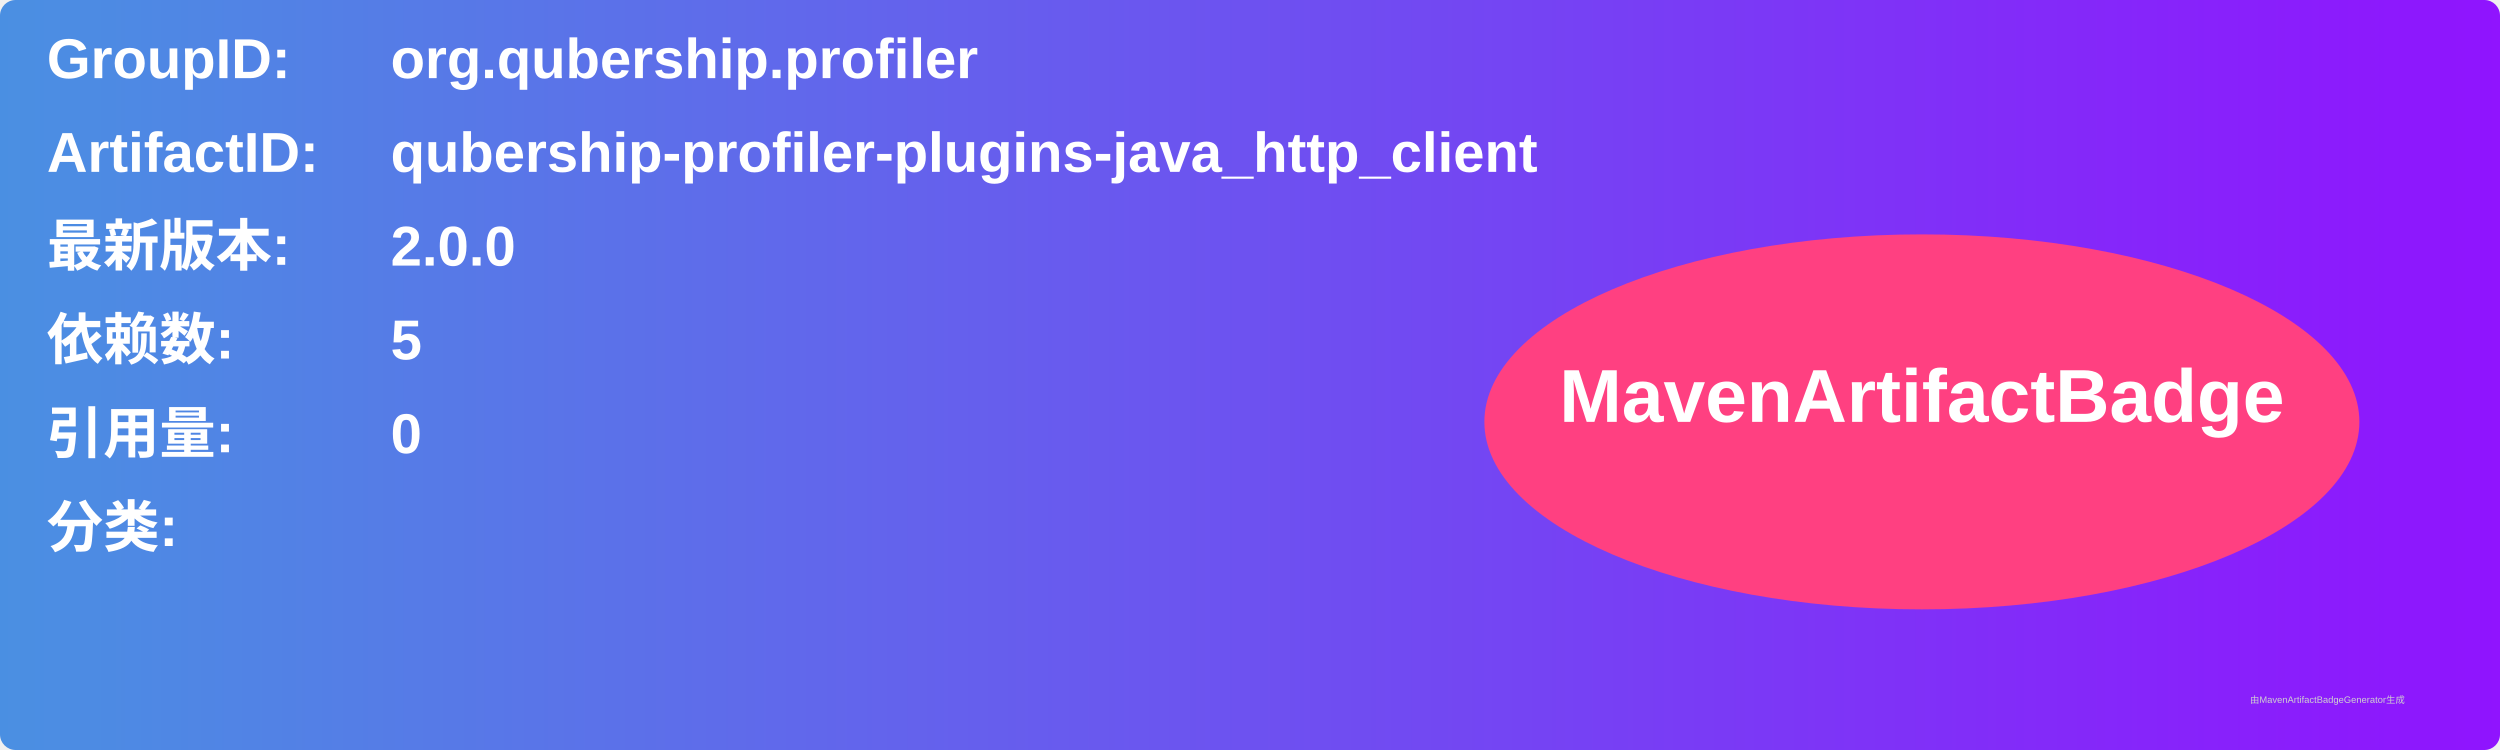
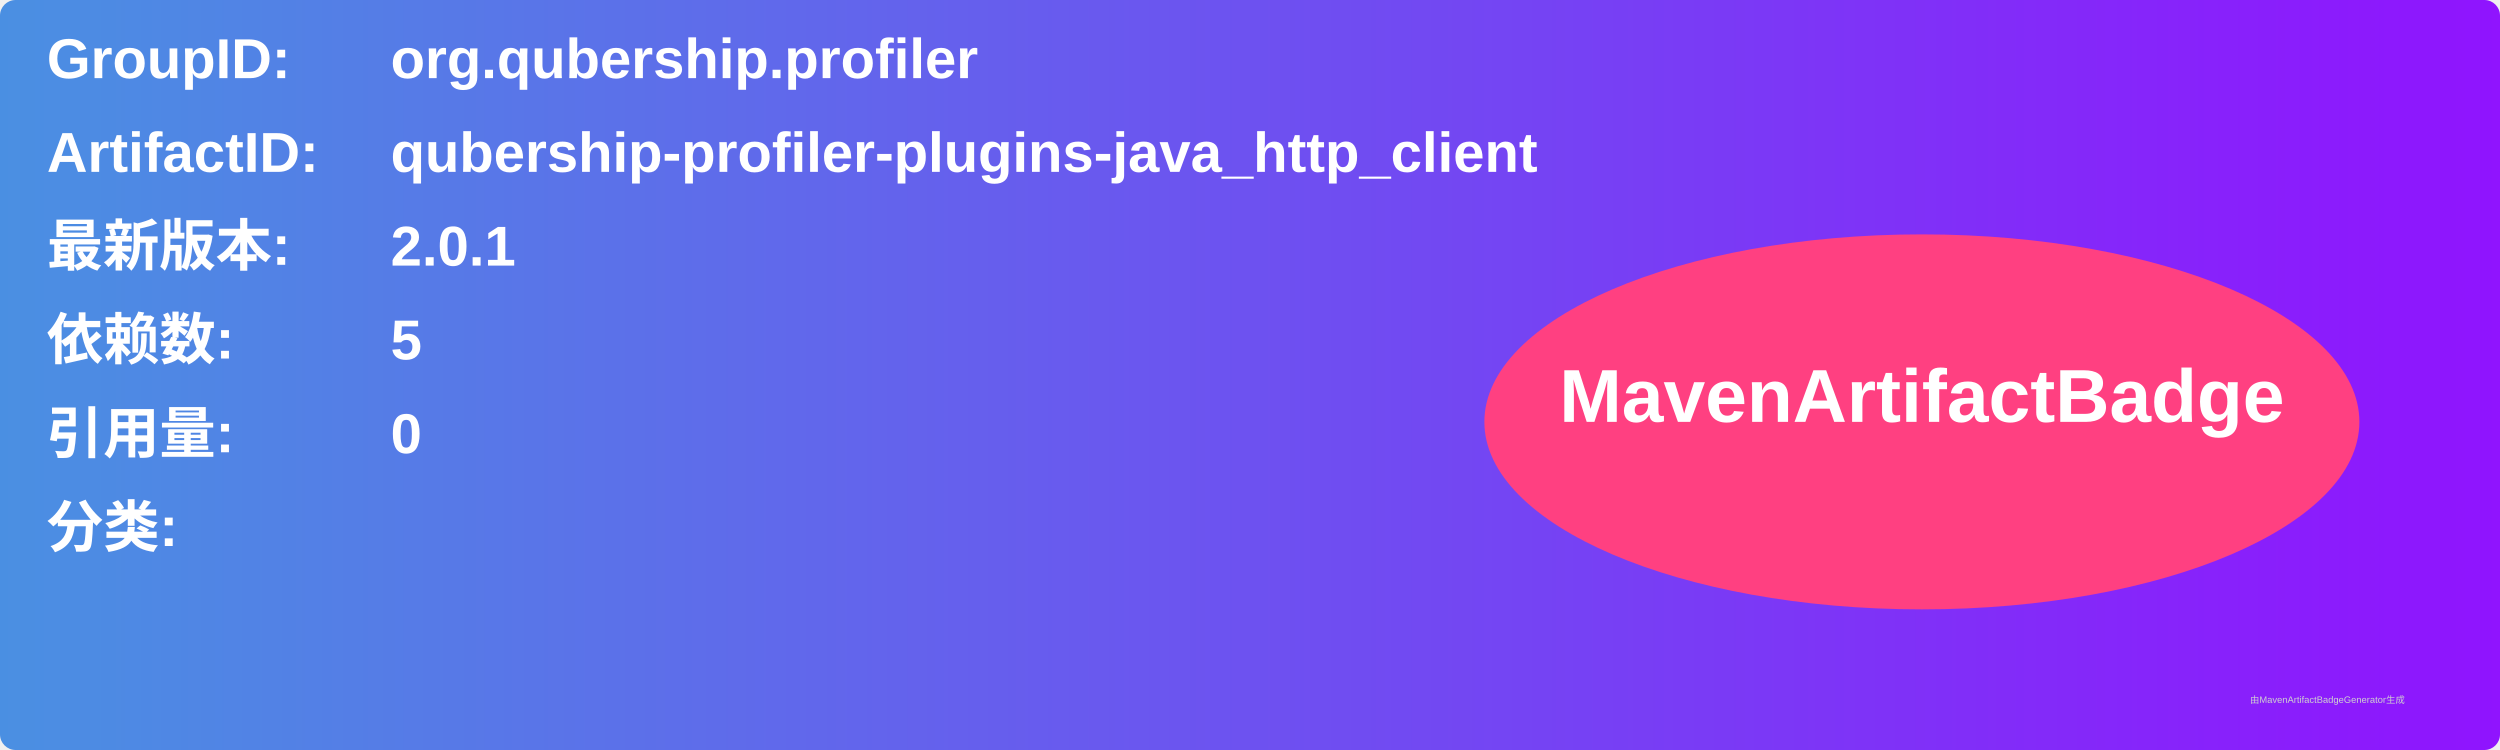
<svg xmlns="http://www.w3.org/2000/svg" width="800" height="240" viewBox="0 0 800 240">
  <linearGradient id="grad" x1="0%" y1="0%" x2="100%" y2="0%">
    <stop offset="0%" stop-color="#4a90e2" />
    <stop offset="100%" stop-color="#9013fe" />
  </linearGradient>
  <rect width="100%" height="100%" rx="5" ry="5" fill="url(#grad)" />
  <g transform="translate(15, 15)">
    <text x="0" y="10" font-family="Arial" font-size="18" fill="white" font-weight="bold" width="260">GroupID:</text>
    <text x="110" y="10" font-family="Arial" font-size="18" fill="white" font-weight="bold" width="460">org.qubership.profiler</text>
    <text x="0" y="40" font-family="Arial" font-size="18" fill="white" font-weight="bold" width="260">ArtifactID:</text>
    <text x="110" y="40" font-family="Arial" font-size="18" fill="white" font-weight="bold" width="460">qubership-profiler-plugins-java_http_client</text>
    <text x="0" y="70" font-family="Arial" font-size="18" fill="white" font-weight="bold">最新版本:</text>
    <text x="110" y="70" font-family="Arial" font-size="18" fill="white" font-weight="bold">
-       <tspan font-weight="bold">2.0.0</tspan>
+       <tspan font-weight="bold">2.0.1</tspan>
    </text>
    <text x="0" y="100" font-family="Arial" font-size="18" fill="white" font-weight="bold">依赖数: </text>
    <text x="110" y="100" font-family="Arial" font-size="18" fill="white">
      <tspan font-weight="bold">5</tspan>
    </text>
    <text x="0" y="130" font-family="Arial" font-size="18" fill="white" font-weight="bold">引用量: </text>
    <text x="110" y="130" font-family="Arial" font-size="18" fill="white">
      <tspan font-weight="bold">0</tspan>
    </text>
    <text x="0" y="160" font-family="Arial" font-size="18" fill="white" font-weight="bold">分类:</text>
    <text x="10" y="190" font-family="Arial" font-size="10" fill="white">
      <tspan font-weight="bold" />
    </text>
    <ellipse cx="600" cy="120" rx="140" ry="60" fill="#ff4081" />
    <text x="600" y="120" text-anchor="middle" font-family="Arial" font-size="24" fill="white" font-weight="bold">MavenArtifactBadge</text>
  </g>
  <text x="720" y="225" font-family="Arial" font-size="3" fill="#d0d0d0">由MavenArtifactBadgeGenerator生成</text>
</svg>
